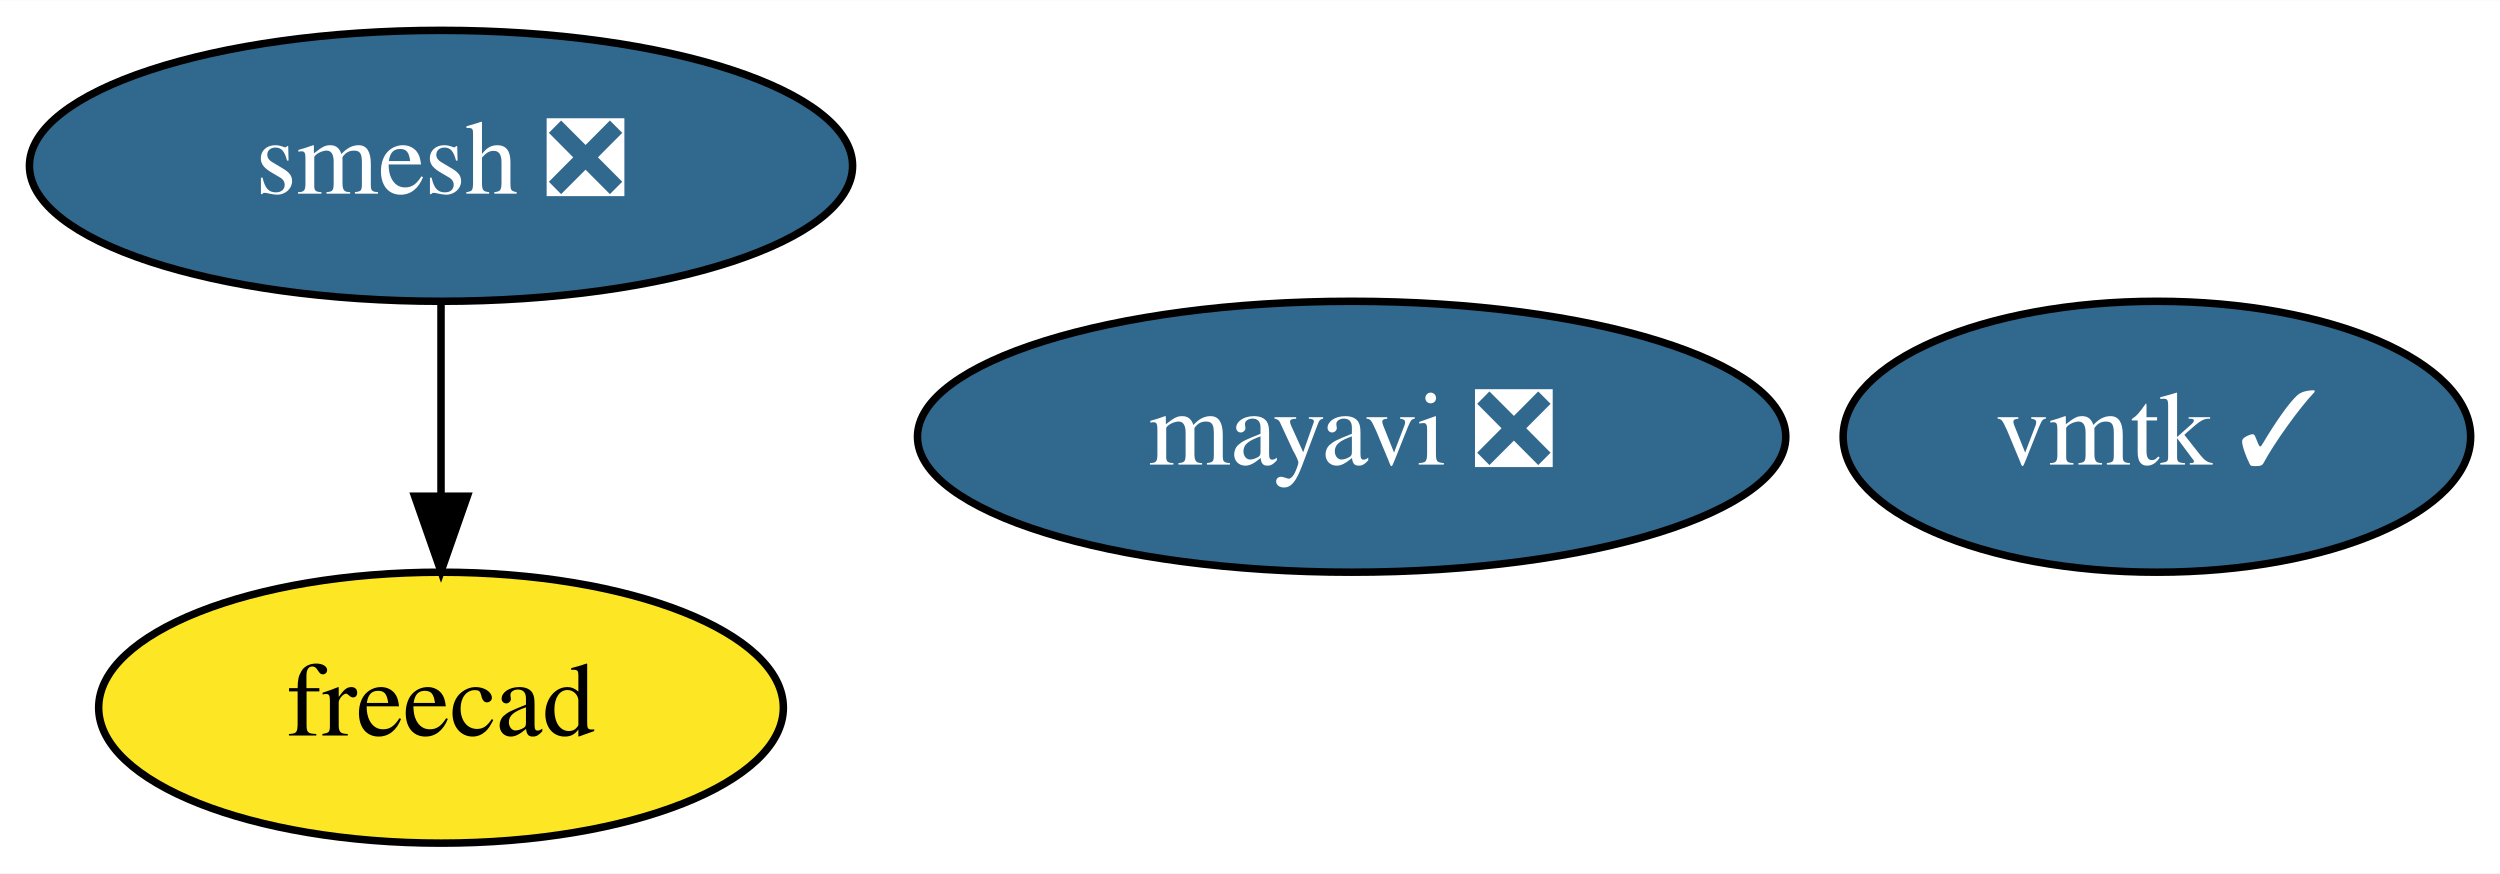
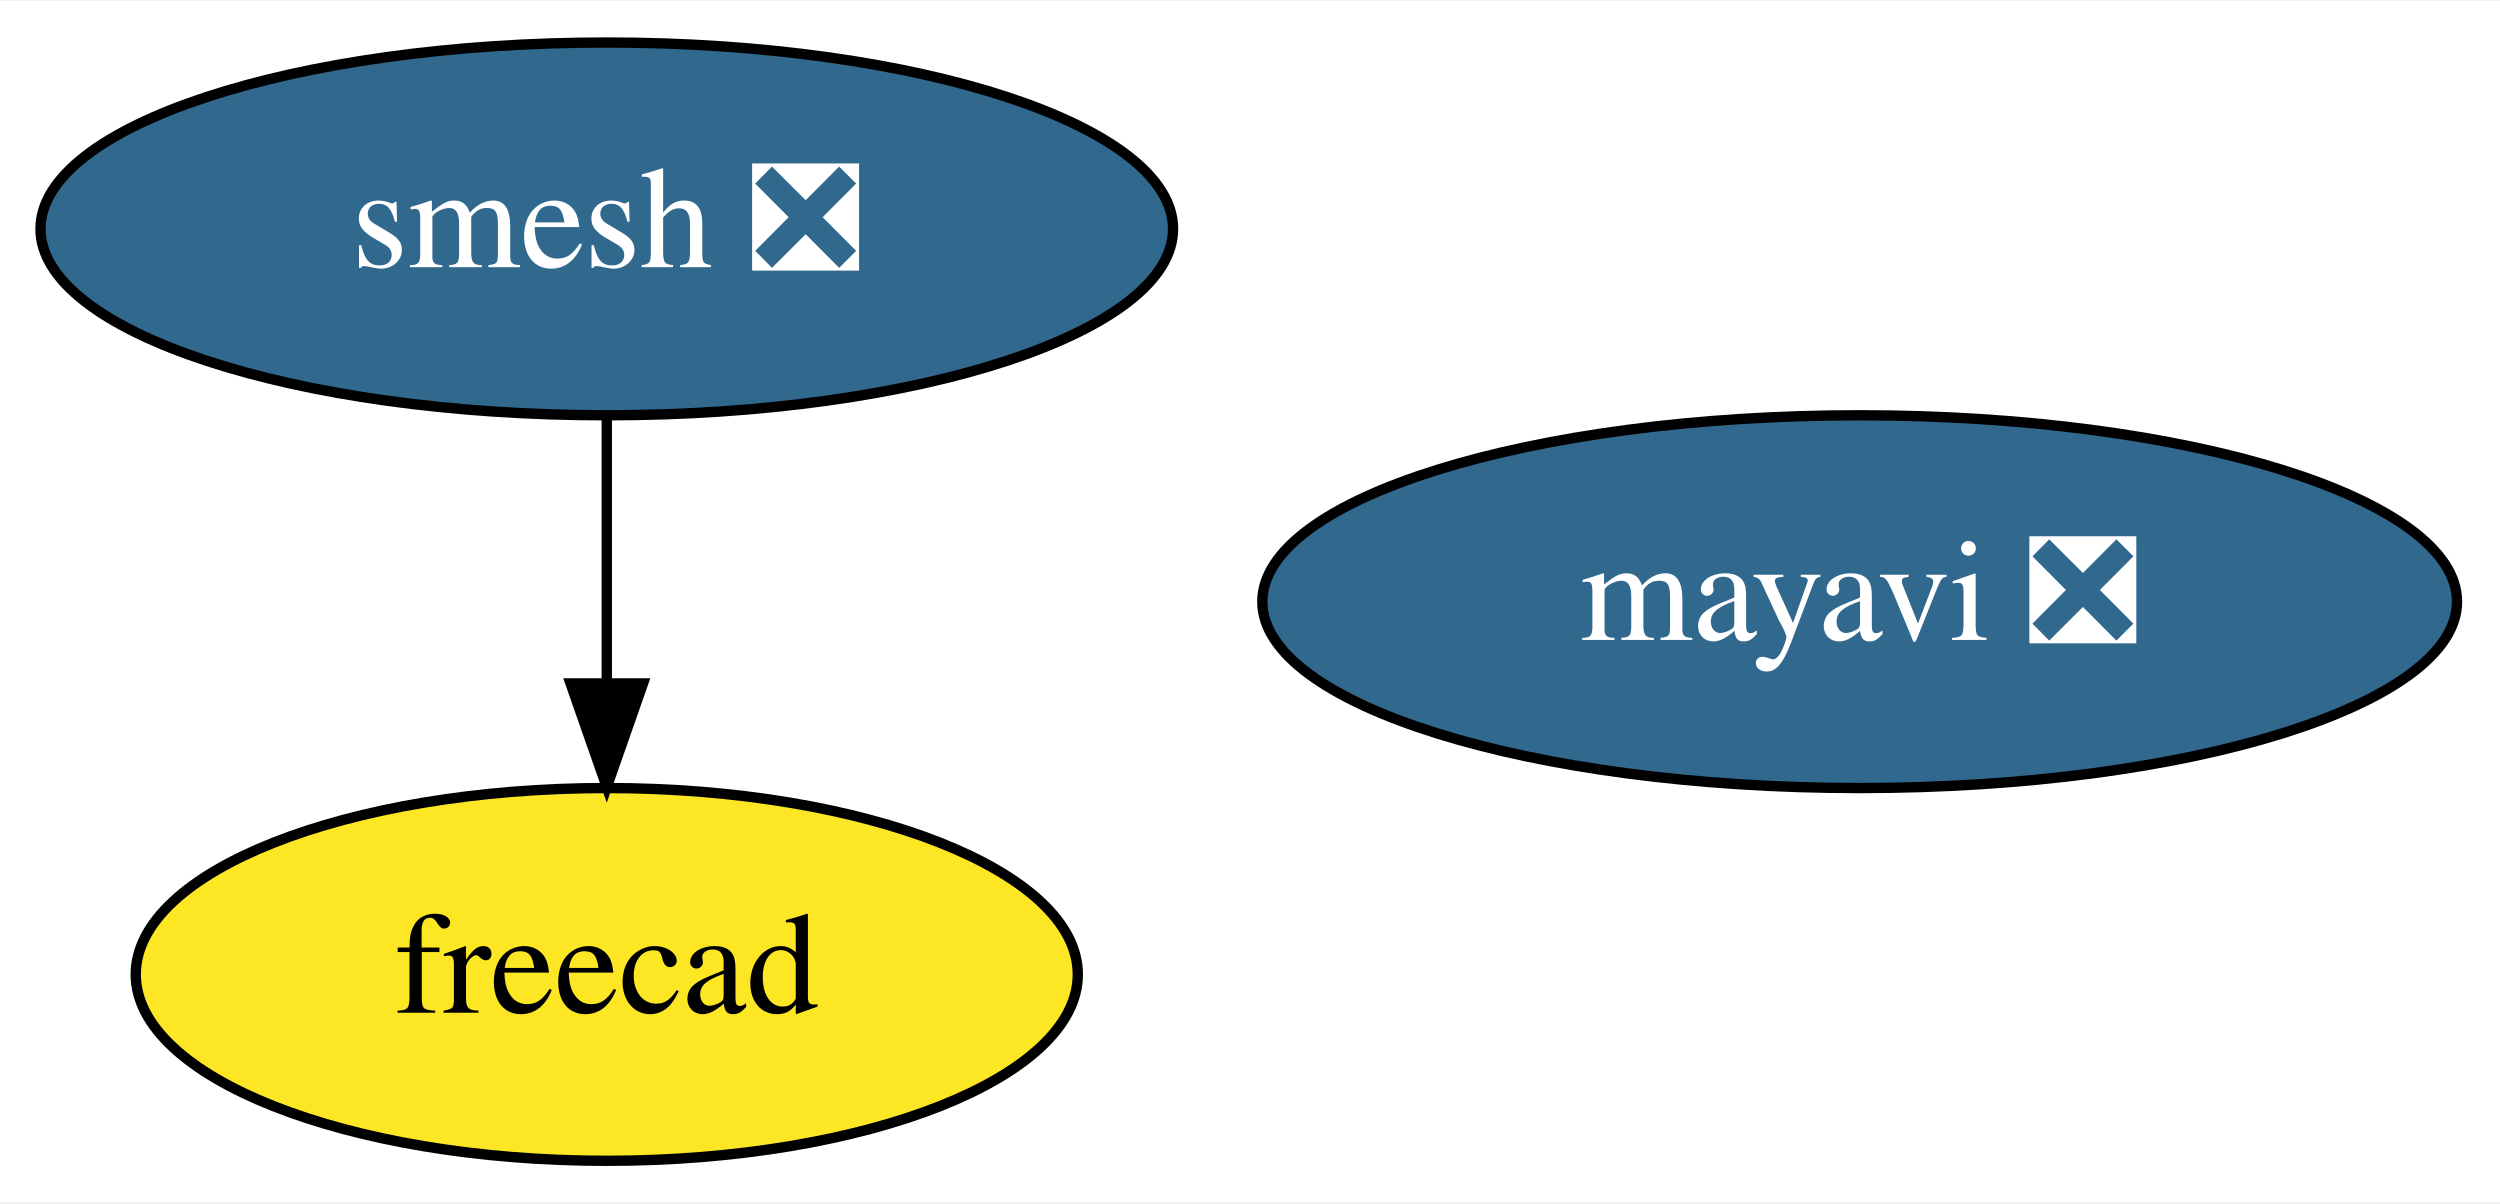
- <svg xmlns="http://www.w3.org/2000/svg" xmlns:xlink="http://www.w3.org/1999/xlink" width="332pt" height="116pt" viewBox="0.00 0.00 332.19 116.00">
+ <svg xmlns="http://www.w3.org/2000/svg" xmlns:xlink="http://www.w3.org/1999/xlink" width="241pt" height="116pt" viewBox="0.00 0.00 241.44 116.00">
  <g id="graph0" class="graph" transform="scale(1 1) rotate(0) translate(4 112)">
-     <polygon fill="white" stroke="transparent" points="-4,4 -4,-112 328.19,-112 328.19,4 -4,4" />
+     <polygon fill="white" stroke="transparent" points="-4,4 -4,-112 237.44,-112 237.44,4 -4,4" />
    <g id="node1" class="node">
      <g id="a_node1">
        <a xlink:href="https://github.com/conda-forge/mayavi-feedstock/pull/56" xlink:title="mayavi ❎">
          <ellipse fill="#31688e" stroke="black" cx="175.6" cy="-54" rx="57.69" ry="18" />
          <text text-anchor="middle" x="175.6" y="-50.3" font-family="Times,serif" font-size="14.00" fill="white">mayavi ❎</text>
        </a>
      </g>
    </g>
    <g id="node2" class="node">
      <g id="a_node2">
        <a xlink:href="https://github.com/conda-forge/smesh-feedstock/pull/55" xlink:title="smesh ❎">
          <ellipse fill="#31688e" stroke="black" cx="54.6" cy="-90" rx="54.69" ry="18" />
          <text text-anchor="middle" x="54.6" y="-86.3" font-family="Times,serif" font-size="14.00" fill="white">smesh ❎</text>
        </a>
      </g>
    </g>
    <g id="node3" class="node">
      <g id="a_node3">
        <a xlink:href="https://github.com/conda-forge/freecad-feedstock" xlink:title="freecad">
          <ellipse fill="#fde725" stroke="black" cx="54.6" cy="-18" rx="45.49" ry="18" />
          <text text-anchor="middle" x="54.6" y="-14.3" font-family="Times,serif" font-size="14.00">freecad</text>
        </a>
      </g>
    </g>
    <g id="edge1" class="edge">
      <path fill="none" stroke="black" d="M54.6,-71.7C54.6,-63.98 54.6,-54.71 54.6,-46.11" />
      <polygon fill="black" stroke="black" points="58.1,-46.1 54.6,-36.1 51.1,-46.1 58.1,-46.1" />
    </g>
-     <g id="node4" class="node">
-       <g id="a_node4">
-         <a xlink:href="https://github.com/conda-forge/vmtk-feedstock/pull/3" xlink:title="vmtk ✓">
-           <ellipse fill="#31688e" stroke="black" cx="282.6" cy="-54" rx="41.69" ry="18" />
-           <text text-anchor="middle" x="282.6" y="-50.3" font-family="Times,serif" font-size="14.00" fill="white">vmtk ✓</text>
-         </a>
-       </g>
-     </g>
  </g>
</svg>
